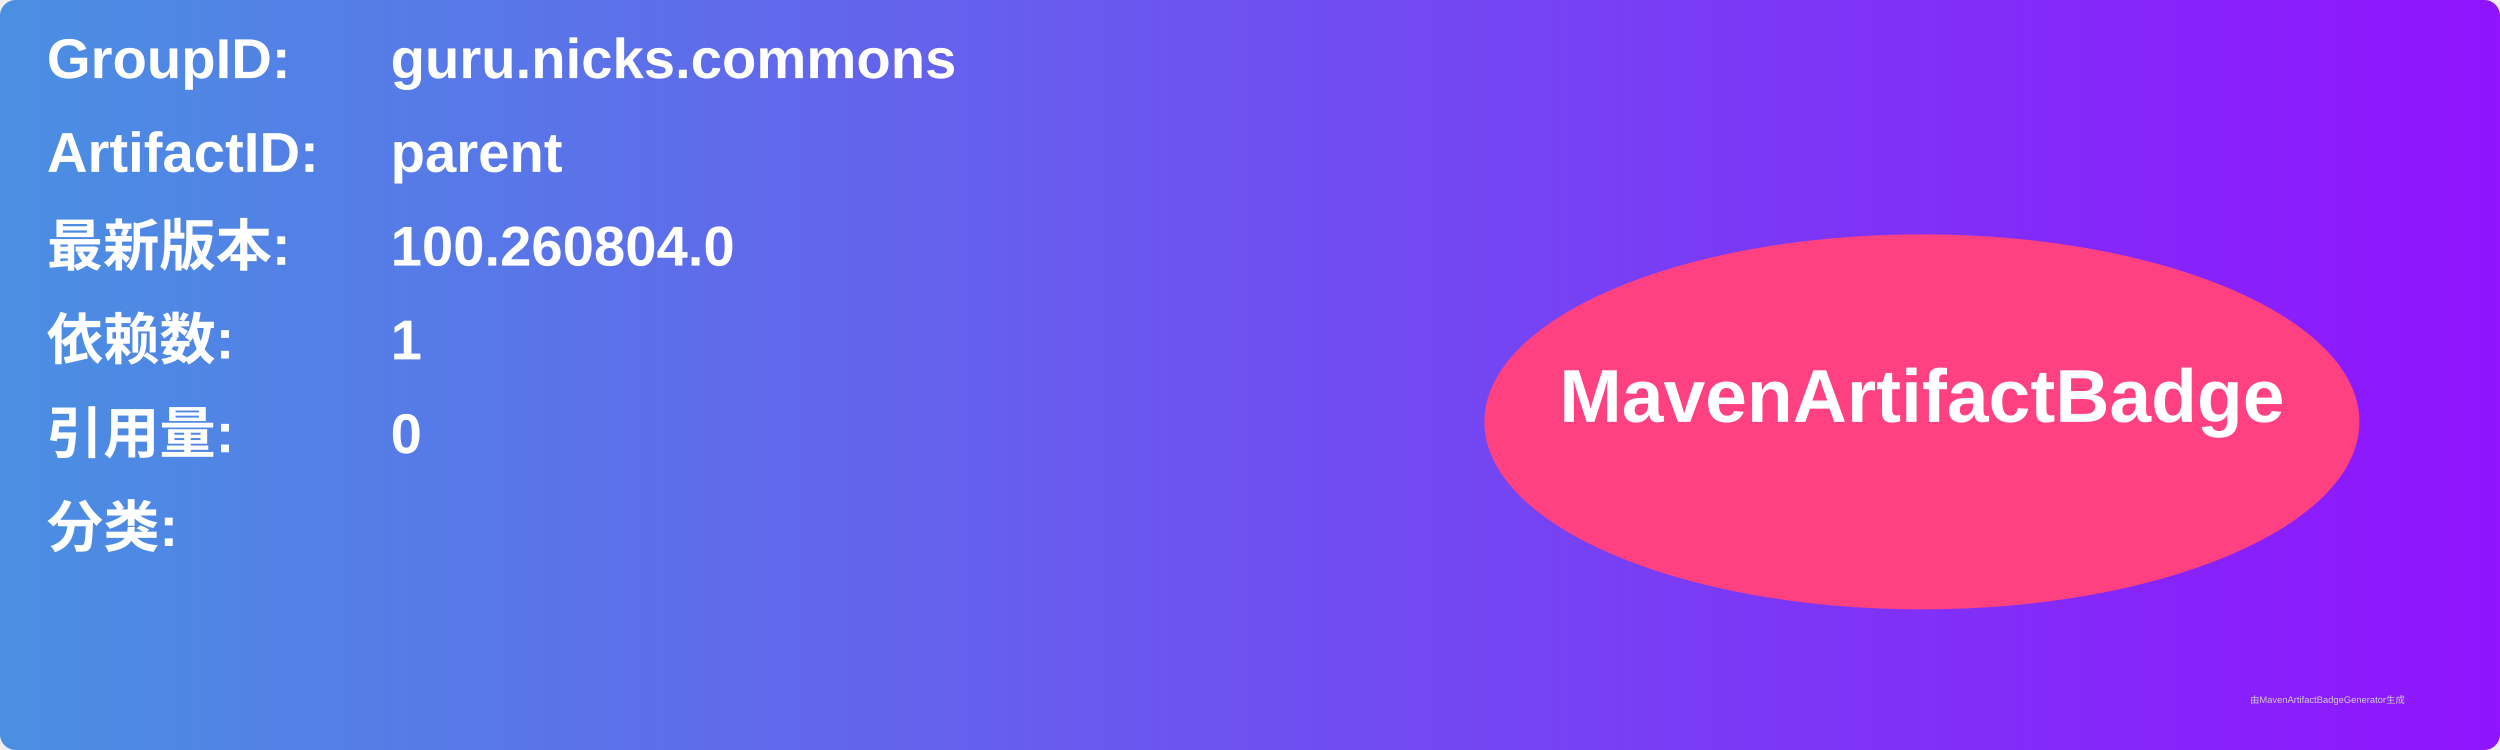
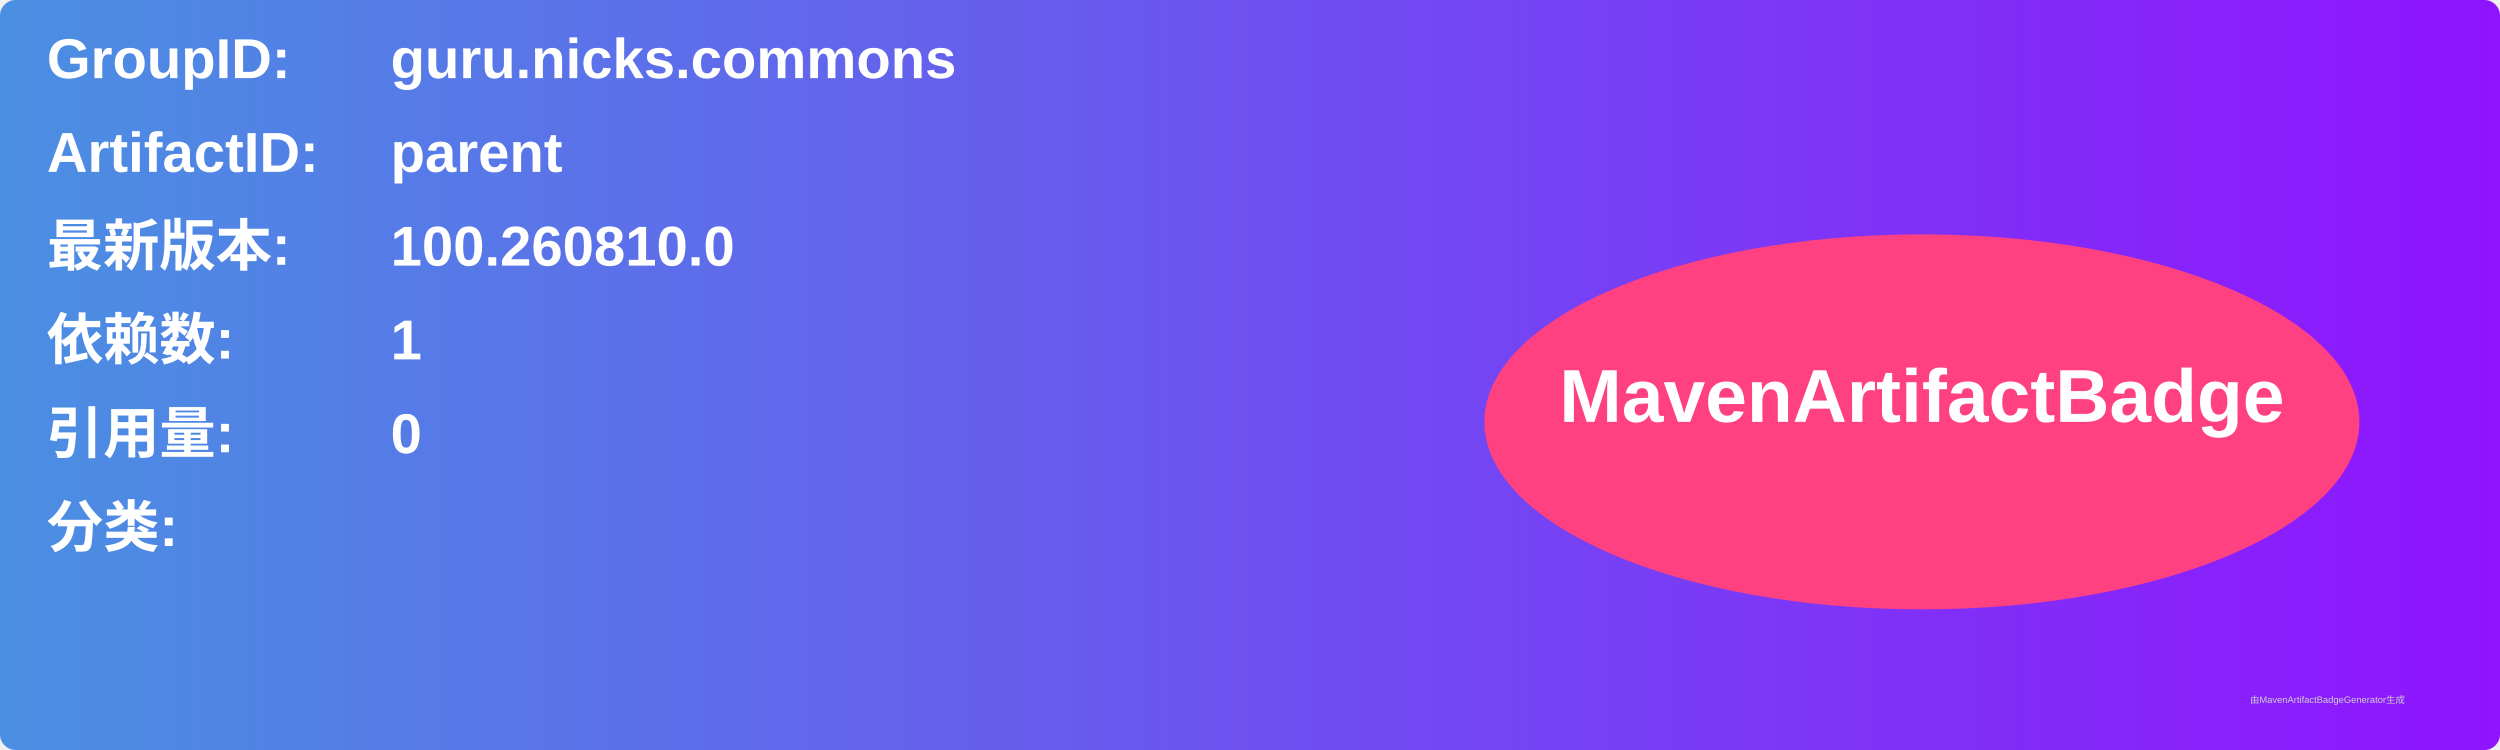
<svg xmlns="http://www.w3.org/2000/svg" width="800" height="240" viewBox="0 0 800 240">
  <linearGradient id="grad" x1="0%" y1="0%" x2="100%" y2="0%">
    <stop offset="0%" stop-color="#4a90e2" />
    <stop offset="100%" stop-color="#9013fe" />
  </linearGradient>
  <rect width="100%" height="100%" rx="5" ry="5" fill="url(#grad)" />
  <g transform="translate(15, 15)">
    <text x="0" y="10" font-family="Arial" font-size="18" fill="white" font-weight="bold" width="260">GroupID:</text>
    <text x="110" y="10" font-family="Arial" font-size="18" fill="white" font-weight="bold" width="460">guru.nicks.commons</text>
    <text x="0" y="40" font-family="Arial" font-size="18" fill="white" font-weight="bold" width="260">ArtifactID:</text>
    <text x="110" y="40" font-family="Arial" font-size="18" fill="white" font-weight="bold" width="460">parent</text>
    <text x="0" y="70" font-family="Arial" font-size="18" fill="white" font-weight="bold">最新版本:</text>
    <text x="110" y="70" font-family="Arial" font-size="18" fill="white" font-weight="bold">
-       <tspan font-weight="bold">100.260804.0</tspan>
+       <tspan font-weight="bold">100.260810.0</tspan>
    </text>
    <text x="0" y="100" font-family="Arial" font-size="18" fill="white" font-weight="bold">依赖数: </text>
    <text x="110" y="100" font-family="Arial" font-size="18" fill="white">
      <tspan font-weight="bold">1</tspan>
    </text>
    <text x="0" y="130" font-family="Arial" font-size="18" fill="white" font-weight="bold">引用量: </text>
    <text x="110" y="130" font-family="Arial" font-size="18" fill="white">
      <tspan font-weight="bold">0</tspan>
    </text>
    <text x="0" y="160" font-family="Arial" font-size="18" fill="white" font-weight="bold">分类:</text>
    <text x="10" y="190" font-family="Arial" font-size="10" fill="white">
      <tspan font-weight="bold" />
    </text>
    <ellipse cx="600" cy="120" rx="140" ry="60" fill="#ff4081" />
    <text x="600" y="120" text-anchor="middle" font-family="Arial" font-size="24" fill="white" font-weight="bold">MavenArtifactBadge</text>
  </g>
  <text x="720" y="225" font-family="Arial" font-size="3" fill="#d0d0d0">由MavenArtifactBadgeGenerator生成</text>
</svg>
